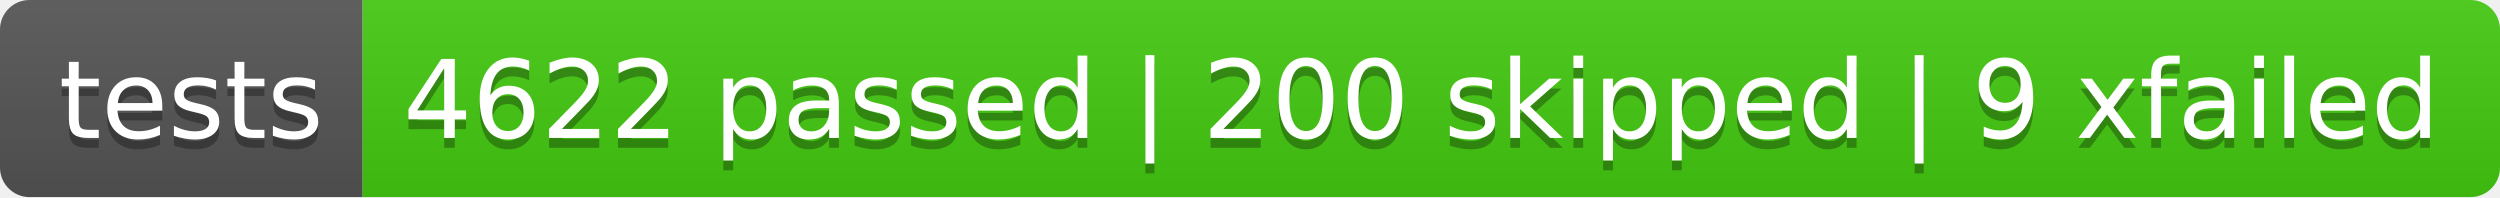
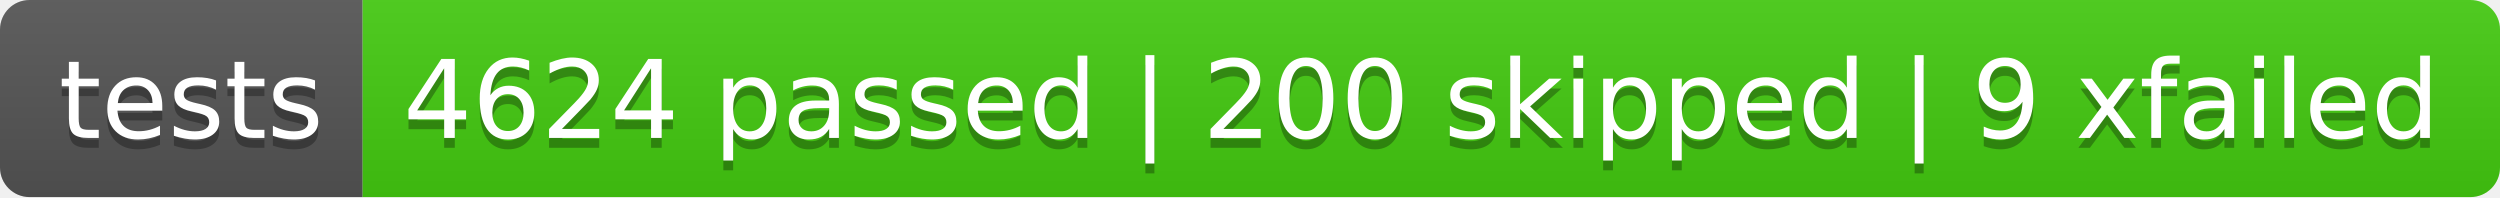
<svg xmlns="http://www.w3.org/2000/svg" width="253.7" height="20">
  <linearGradient id="smooth" x2="0" y2="100%">
    <stop offset="0" stop-color="#bbb" stop-opacity=".1" />
    <stop offset="1" stop-opacity=".1" />
  </linearGradient>
  <clipPath id="round">
    <rect width="253.7" height="20" rx="3" fill="#fff" />
  </clipPath>
  <g clip-path="url(#round)">
    <rect width="36.8" height="20" fill="#555" />
    <rect x="36.8" width="216.9" height="20" fill="#4c1" />
    <rect width="253.7" height="20" fill="url(#smooth)" />
  </g>
  <g fill="#fff" text-anchor="middle" font-family="DejaVu Sans,Verdana,Geneva,sans-serif" font-size="110">
    <text x="194.0" y="150" fill="#010101" fill-opacity=".3" transform="scale(0.1)" textLength="268.0" lengthAdjust="spacing">tests</text>
    <text x="194.0" y="140" transform="scale(0.1)" textLength="268.0" lengthAdjust="spacing">tests</text>
-     <text x="1442.5" y="150" fill="#010101" fill-opacity=".3" transform="scale(0.1)" textLength="2069.0" lengthAdjust="spacing">4622 passed | 200 skipped | 9 xfailed</text>
-     <text x="1442.5" y="140" transform="scale(0.1)" textLength="2069.0" lengthAdjust="spacing">4622 passed | 200 skipped | 9 xfailed</text>
+     <text x="1442.5" y="150" fill="#010101" fill-opacity=".3" transform="scale(0.1)" textLength="2069.0" lengthAdjust="spacing">4624 passed | 200 skipped | 9 xfailed</text>
+     <text x="1442.5" y="140" transform="scale(0.1)" textLength="2069.0" lengthAdjust="spacing">4624 passed | 200 skipped | 9 xfailed</text>
  </g>
</svg>
